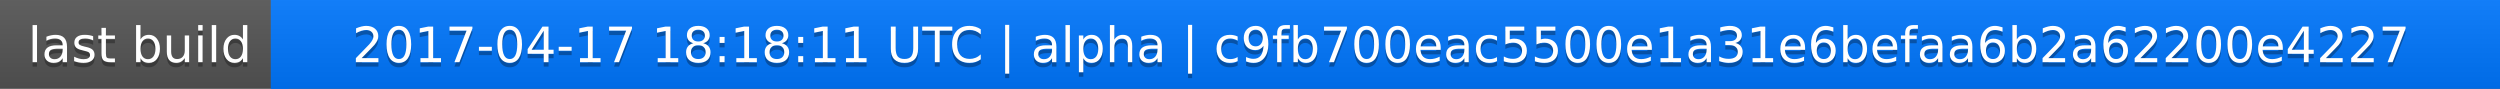
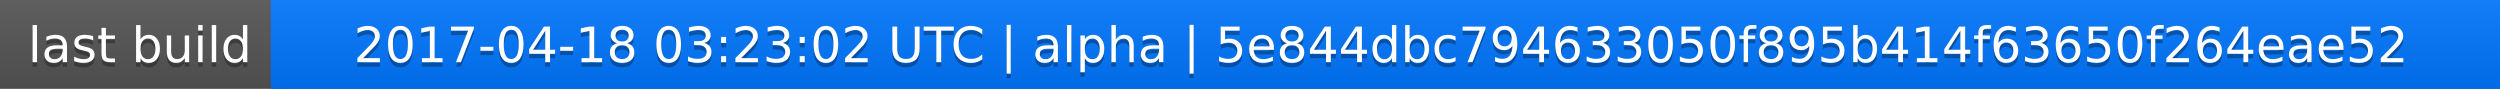
<svg xmlns="http://www.w3.org/2000/svg" width="563" height="20">
  <linearGradient id="a" x2="0" y2="100%">
    <stop offset="0" stop-color="#bbb" stop-opacity=".1" />
    <stop offset="1" stop-opacity=".1" />
  </linearGradient>
  <rect rx="0" width="563" height="20" fill="#555" />
  <rect rx="0" x="61" width="502" height="20" fill="#07f" />
  <path fill="#07f" d="M61 0h4v20h-4z" />
  <rect rx="0" width="563" height="20" fill="url(#a)" />
  <g fill="#fff" text-anchor="middle" font-family="DejaVu Sans,Verdana,Geneva,sans-serif" font-size="11">
    <text x="31.5" y="15" fill="#010101" fill-opacity=".3">last build</text>
    <text x="31.5" y="14">last build</text>
-     <text x="311" y="15" fill="#010101" fill-opacity=".3">2017-04-17 18:18:11 UTC | alpha | c9fb700eac5500e1a31e6befaa6b2a62200e4227</text>
-     <text x="311" y="14">2017-04-17 18:18:11 UTC | alpha | c9fb700eac5500e1a31e6befaa6b2a62200e4227</text>
+     <text x="311" y="15" fill="#010101" fill-opacity=".3">2017-04-18 03:23:02 UTC | alpha | 5e844dbc794633050f895b414f63650f264eae52</text>
+     <text x="311" y="14">2017-04-18 03:23:02 UTC | alpha | 5e844dbc794633050f895b414f63650f264eae52</text>
  </g>
</svg>
